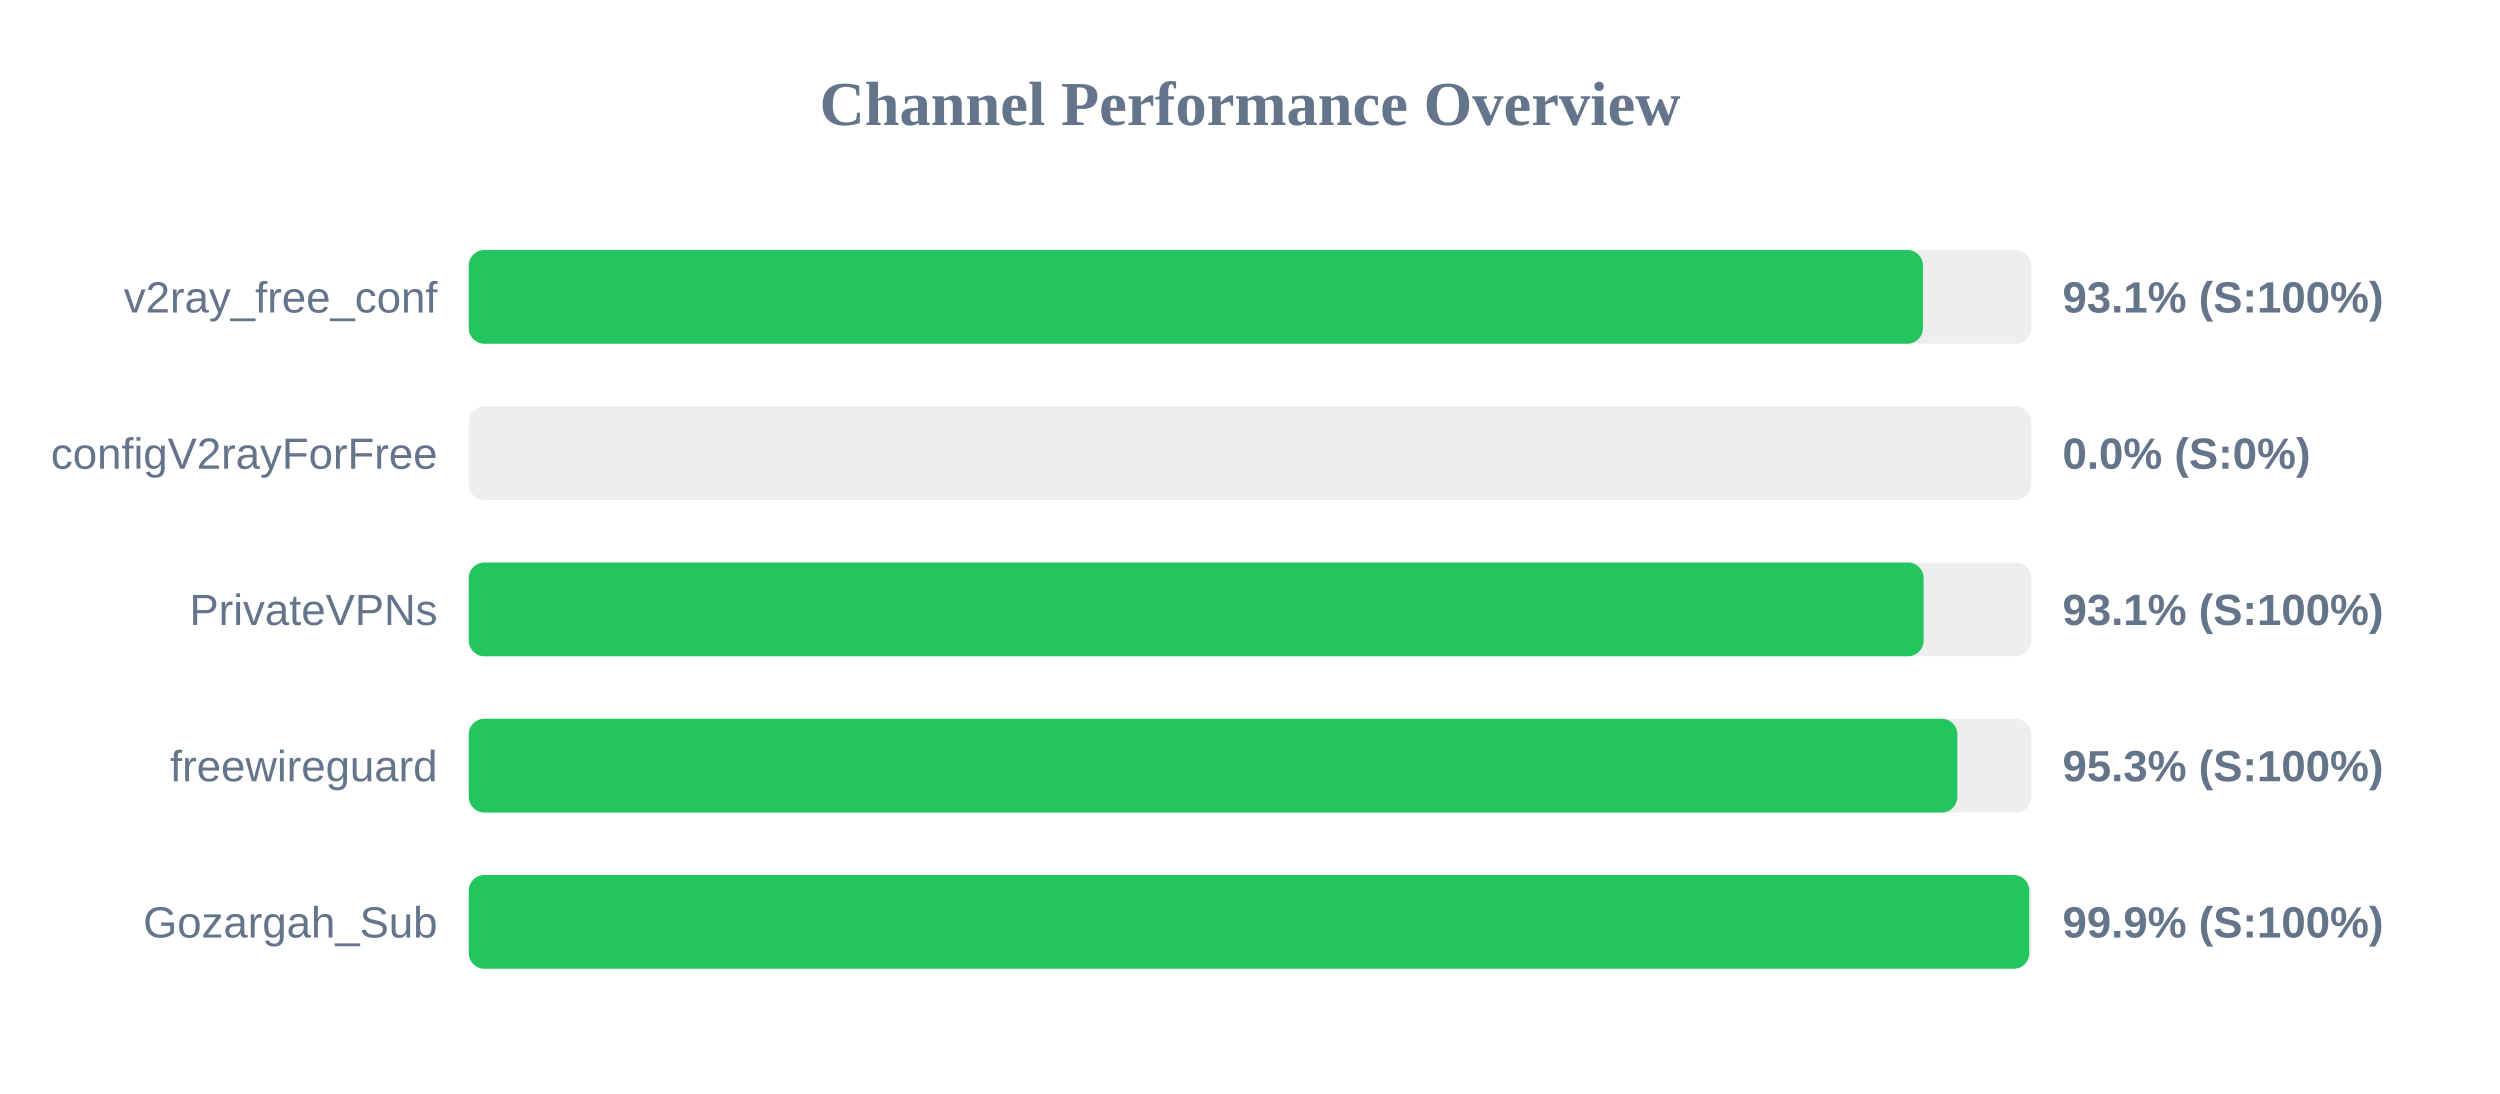
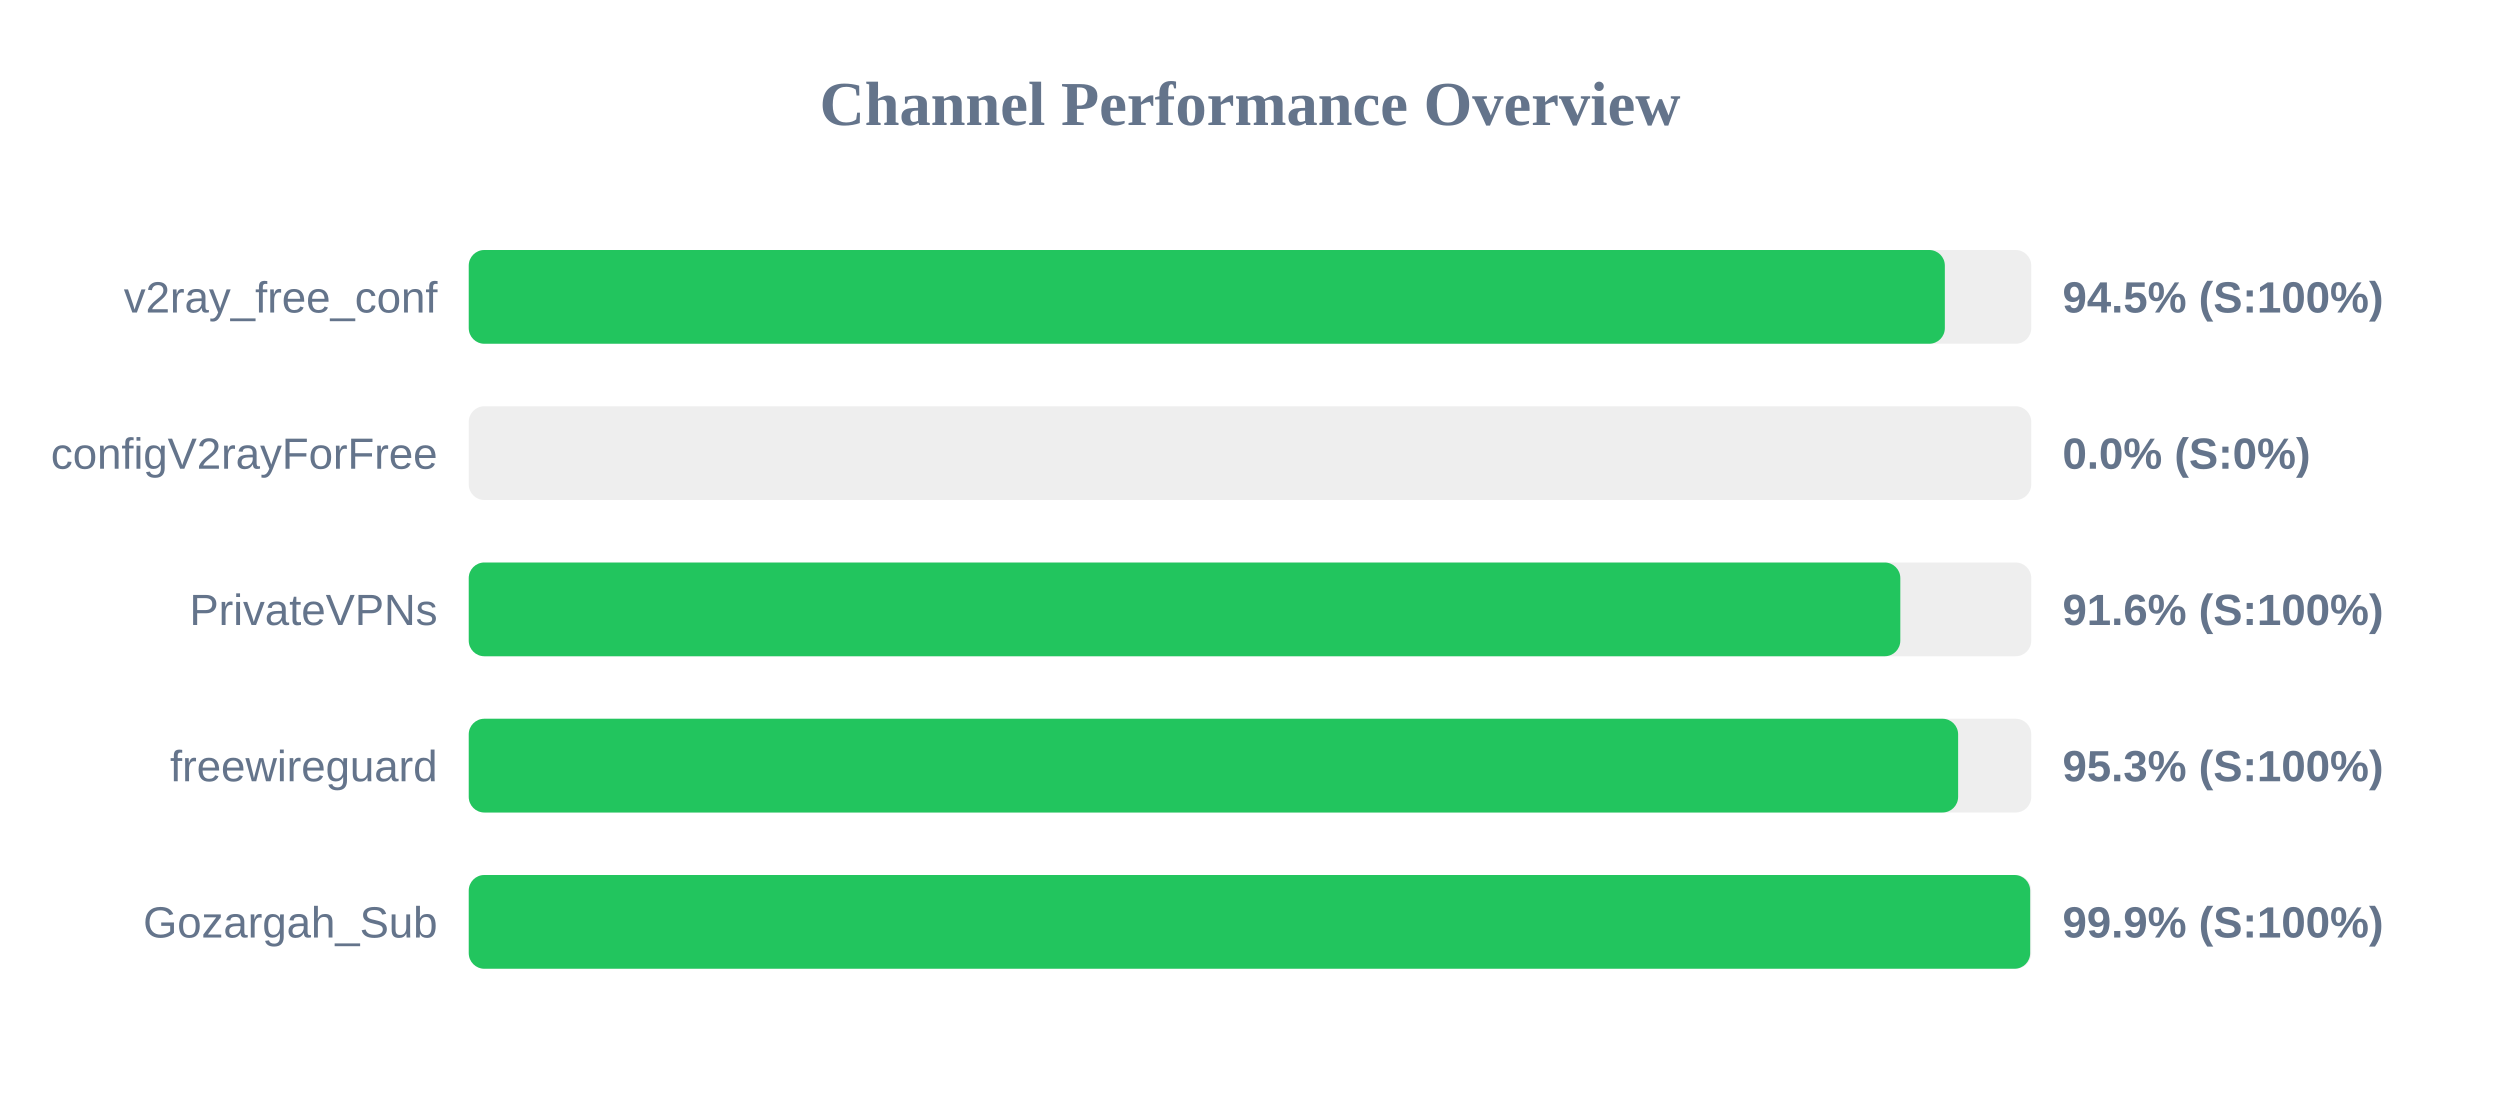
<svg xmlns="http://www.w3.org/2000/svg" width="800" height="350" version="1.1">
  <style>
        .row { font: 14px Arial; fill: #64748b; }
        .score { font: bold 14px Arial; fill: #64748b; }
    </style>
  <text x="400" y="40" text-anchor="middle" font-size="20px" font-weight="bold" fill="#64748b">Channel Performance Overview</text>
  <rect x="150" y="80" width="500" height="30" fill="#eee" rx="5" />
-   <rect x="150" y="80" width="465.35" height="30" fill="#22c55e" rx="5" />
+   <rect x="150" y="80" width="472.35" height="30" fill="#22c55e" rx="5" />
  <text x="140" y="100" text-anchor="end" class="row">v2ray_free_conf</text>
-   <text x="660" y="100" text-anchor="start" class="score">93.1% (S:100%)</text>
+   <text x="660" y="100" text-anchor="start" class="score">94.5% (S:100%)</text>
  <rect x="150" y="130" width="500" height="30" fill="#eee" rx="5" />
  <rect x="150" y="130" width="0.0" height="30" fill="#ef4444" rx="5" />
  <text x="140" y="150" text-anchor="end" class="row">configV2rayForFree</text>
  <text x="660" y="150" text-anchor="start" class="score">0.0% (S:0%)</text>
  <rect x="150" y="180" width="500" height="30" fill="#eee" rx="5" />
-   <rect x="150" y="180" width="465.55" height="30" fill="#22c55e" rx="5" />
+   <rect x="150" y="180" width="458.1" height="30" fill="#22c55e" rx="5" />
  <text x="140" y="200" text-anchor="end" class="row">PrivateVPNs</text>
-   <text x="660" y="200" text-anchor="start" class="score">93.1% (S:100%)</text>
+   <text x="660" y="200" text-anchor="start" class="score">91.6% (S:100%)</text>
  <rect x="150" y="230" width="500" height="30" fill="#eee" rx="5" />
-   <rect x="150" y="230" width="476.35" height="30" fill="#22c55e" rx="5" />
+   <rect x="150" y="230" width="476.6" height="30" fill="#22c55e" rx="5" />
  <text x="140" y="250" text-anchor="end" class="row">freewireguard</text>
  <text x="660" y="250" text-anchor="start" class="score">95.3% (S:100%)</text>
  <rect x="150" y="280" width="500" height="30" fill="#eee" rx="5" />
-   <rect x="150" y="280" width="499.35" height="30" fill="#22c55e" rx="5" />
+   <rect x="150" y="280" width="499.65" height="30" fill="#22c55e" rx="5" />
  <text x="140" y="300" text-anchor="end" class="row">Gozargah_Sub</text>
  <text x="660" y="300" text-anchor="start" class="score">99.9% (S:100%)</text>
</svg>
